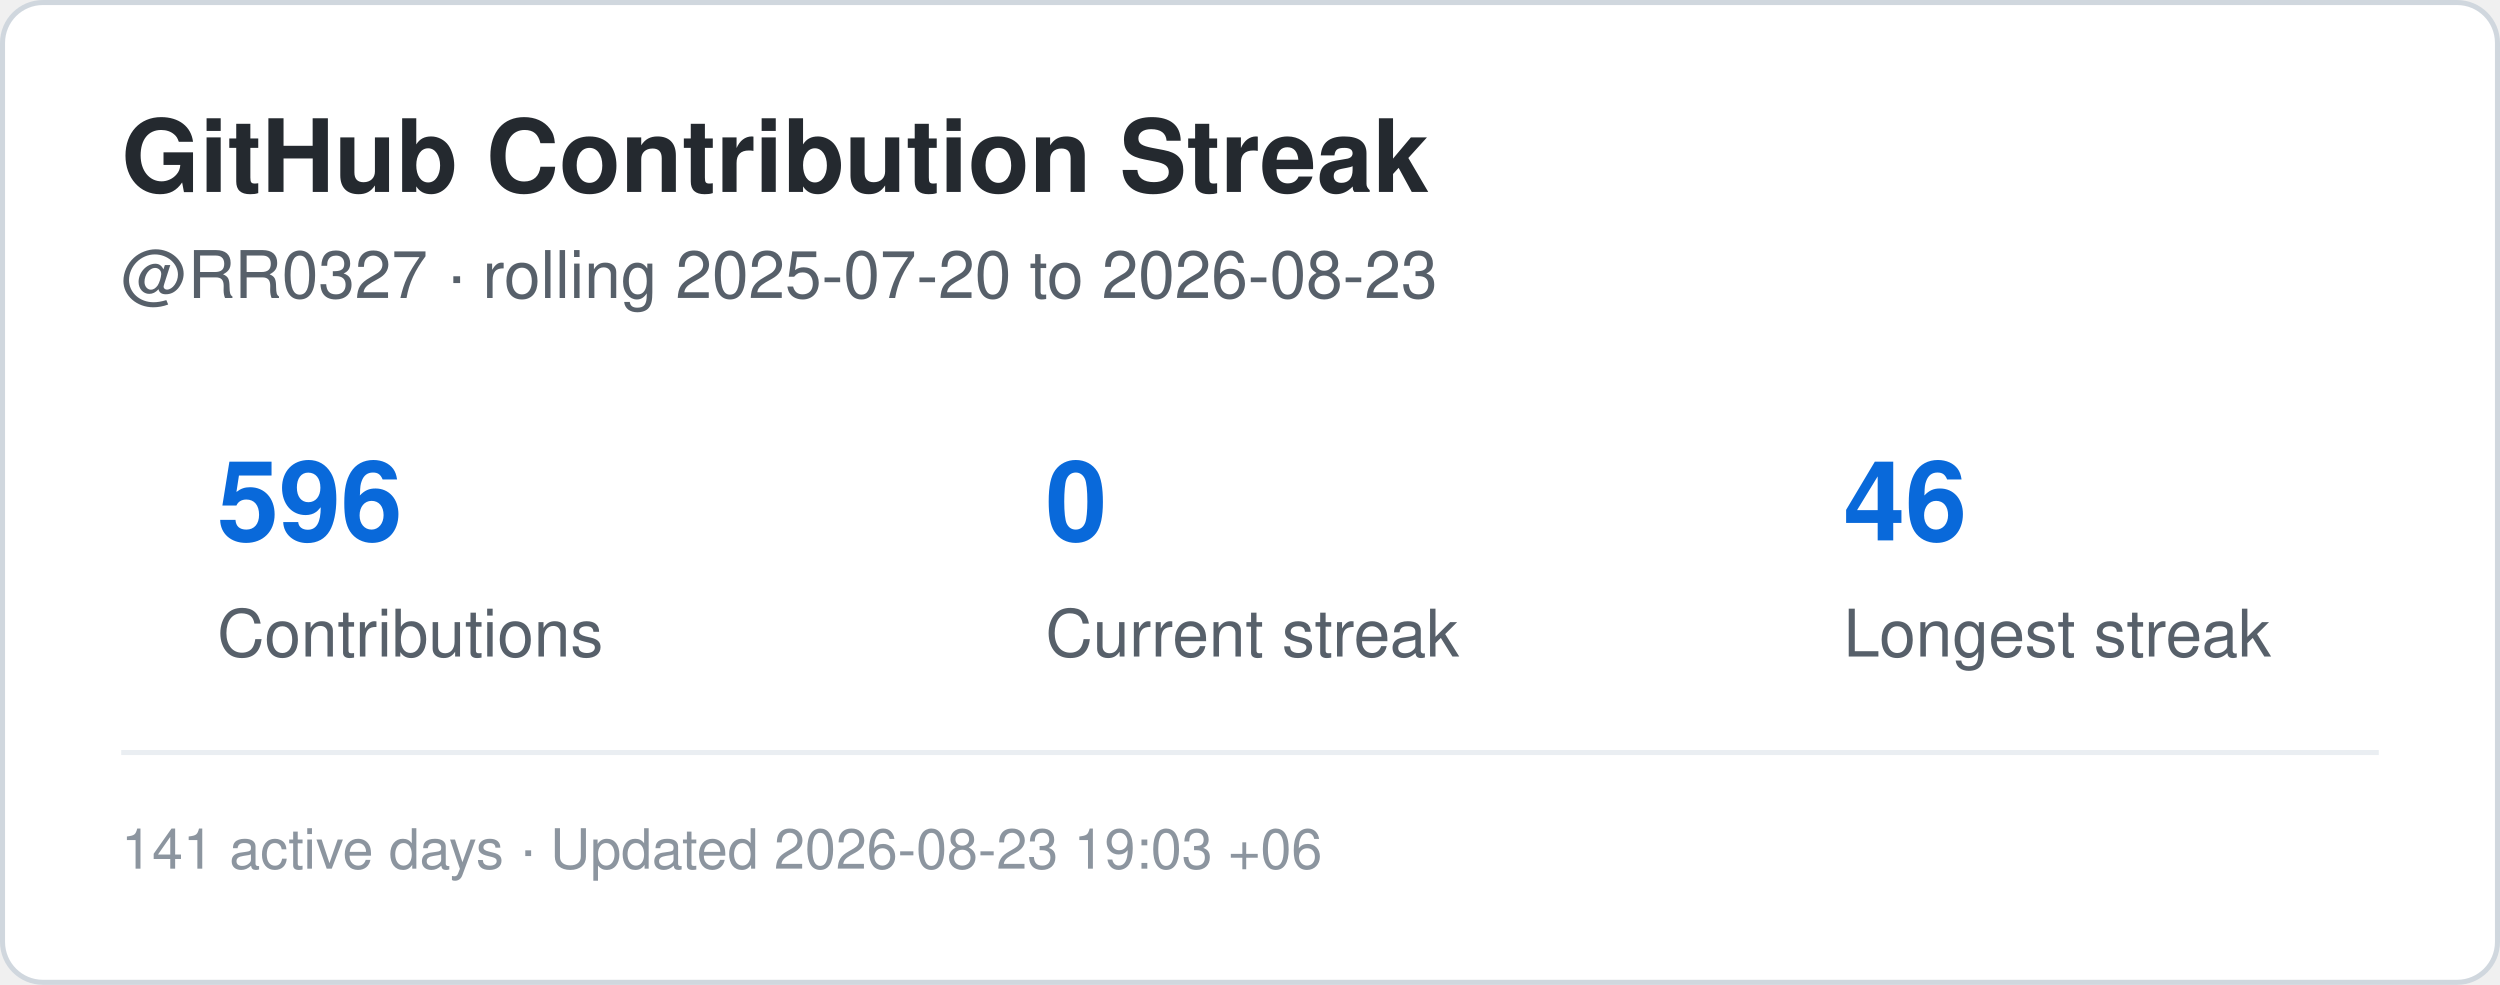
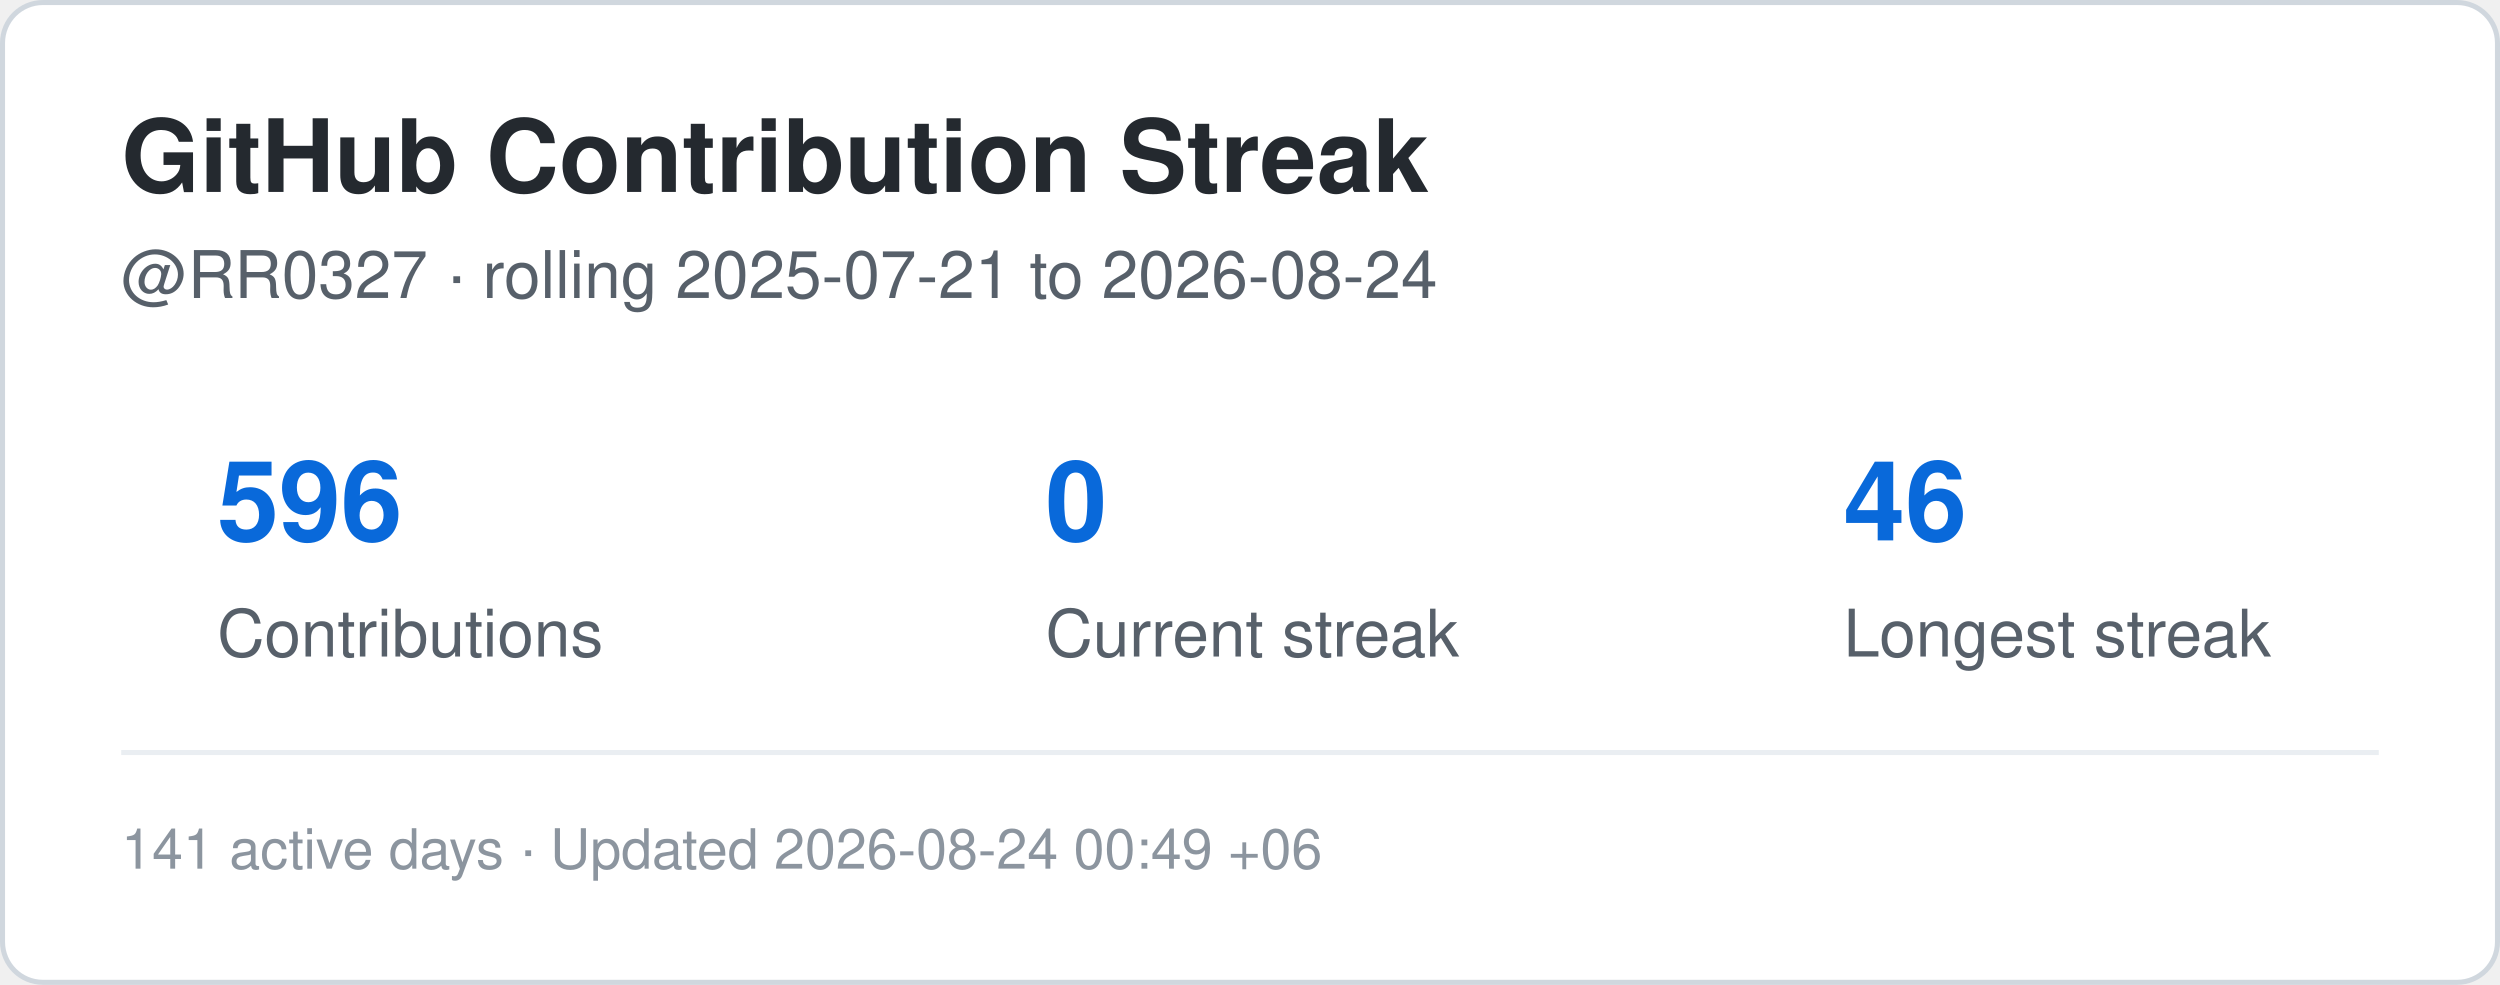
<svg xmlns="http://www.w3.org/2000/svg" width="495" height="195" viewBox="0 0 495 195" role="img" aria-label="Contribution streak for RR0327">
  <rect x="0.5" y="0.5" width="494" height="194" rx="8" fill="#ffffff" stroke="#d0d7de" />
  <style>
    .title {
      font: 700 20px -apple-system,BlinkMacSystemFont,"Segoe UI",Helvetica,Arial,sans-serif;
      fill: #24292f;
    }
    .label {
      font: 500 13px -apple-system,BlinkMacSystemFont,"Segoe UI",Helvetica,Arial,sans-serif;
      fill: #57606a;
    }
    .value {
      font: 700 22px -apple-system,BlinkMacSystemFont,"Segoe UI",Helvetica,Arial,sans-serif;
      fill: #0969da;
    }
    .small {
      font: 400 11px -apple-system,BlinkMacSystemFont,"Segoe UI",Helvetica,Arial,sans-serif;
      fill: #8c959f;
    }
  </style>
  <text x="24" y="38" class="title">GitHub Contribution Streak</text>
  <text x="24" y="59" class="label">
-     @RR0327 · rolling 2025-07-20 to 2026-08-23
+     @RR0327 · rolling 2025-07-21 to 2026-08-24
  </text>
  <text x="43" y="107" class="value">596</text>
  <text x="43" y="130" class="label">Contributions</text>
  <text x="207" y="107" class="value">0</text>
  <text x="207" y="130" class="label">Current streak</text>
  <text x="365" y="107" class="value">46</text>
  <text x="365" y="130" class="label">Longest streak</text>
  <line x1="24" y1="149" x2="471" y2="149" stroke="#eaeef2" />
  <text x="24" y="172" class="small">
-     141 active days · Updated 2026-08-23 19:03 +06
+     141 active days · Updated 2026-08-24 00:49 +06
  </text>
</svg>
